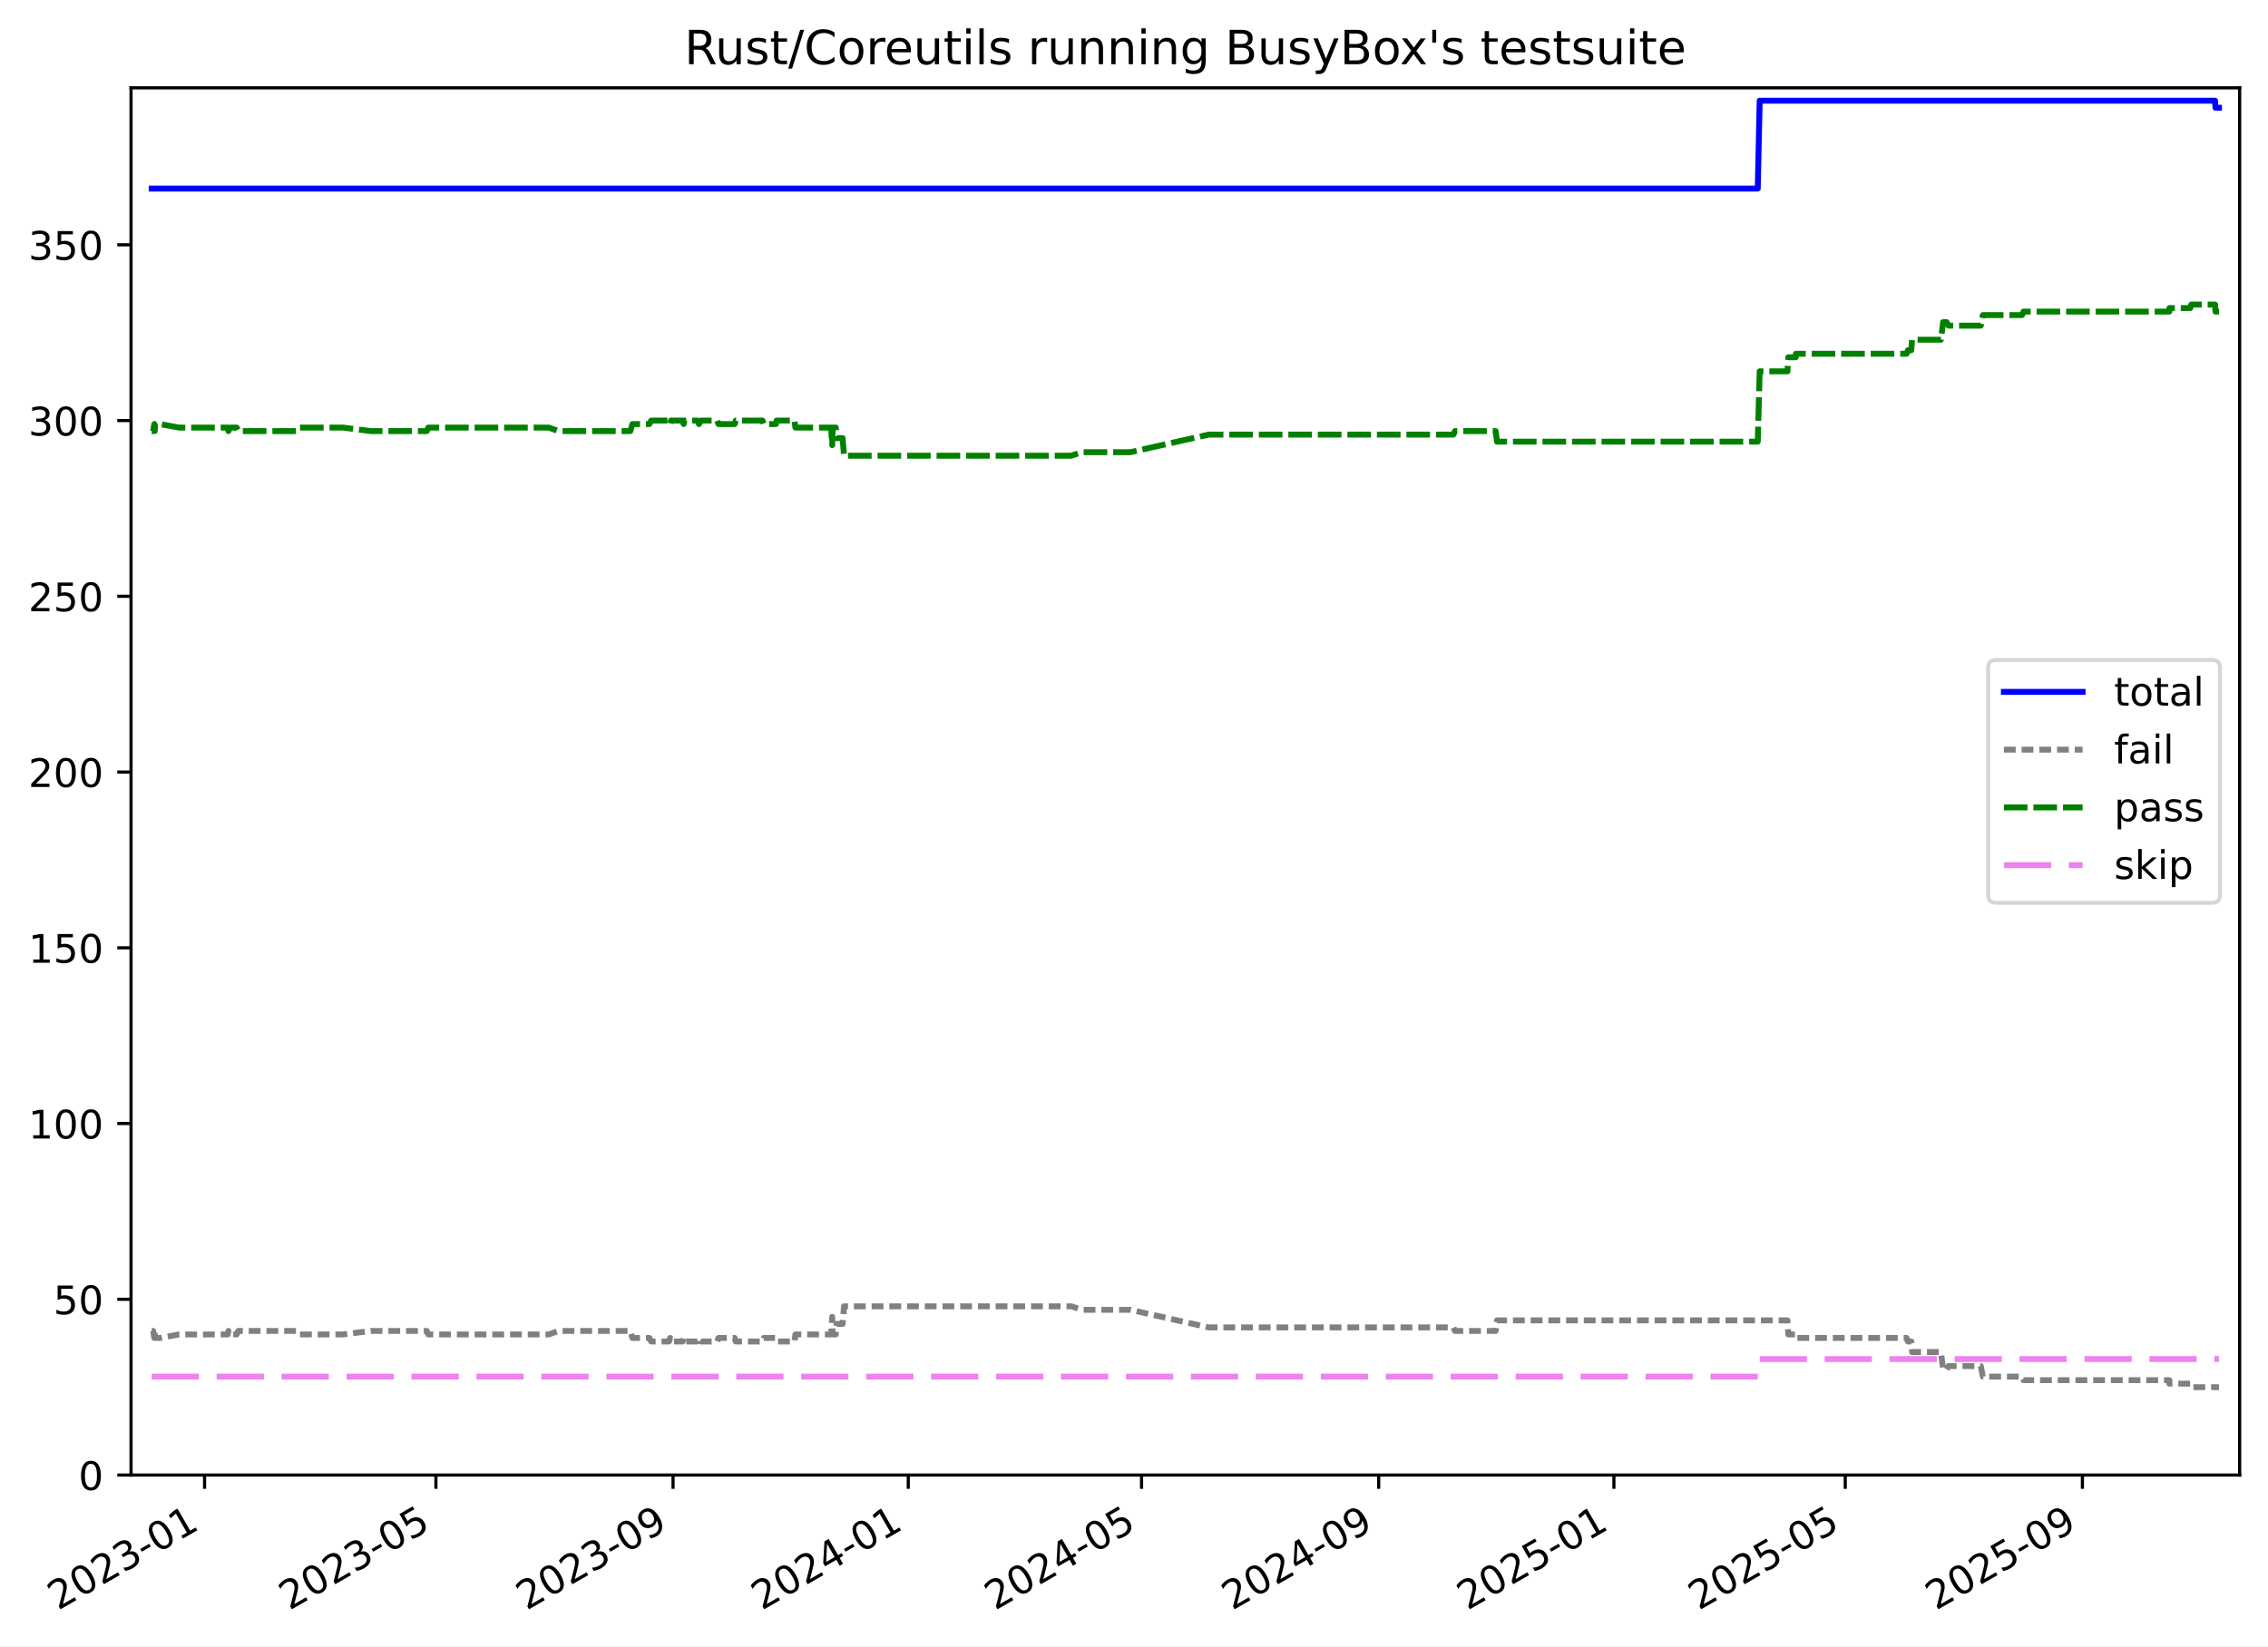
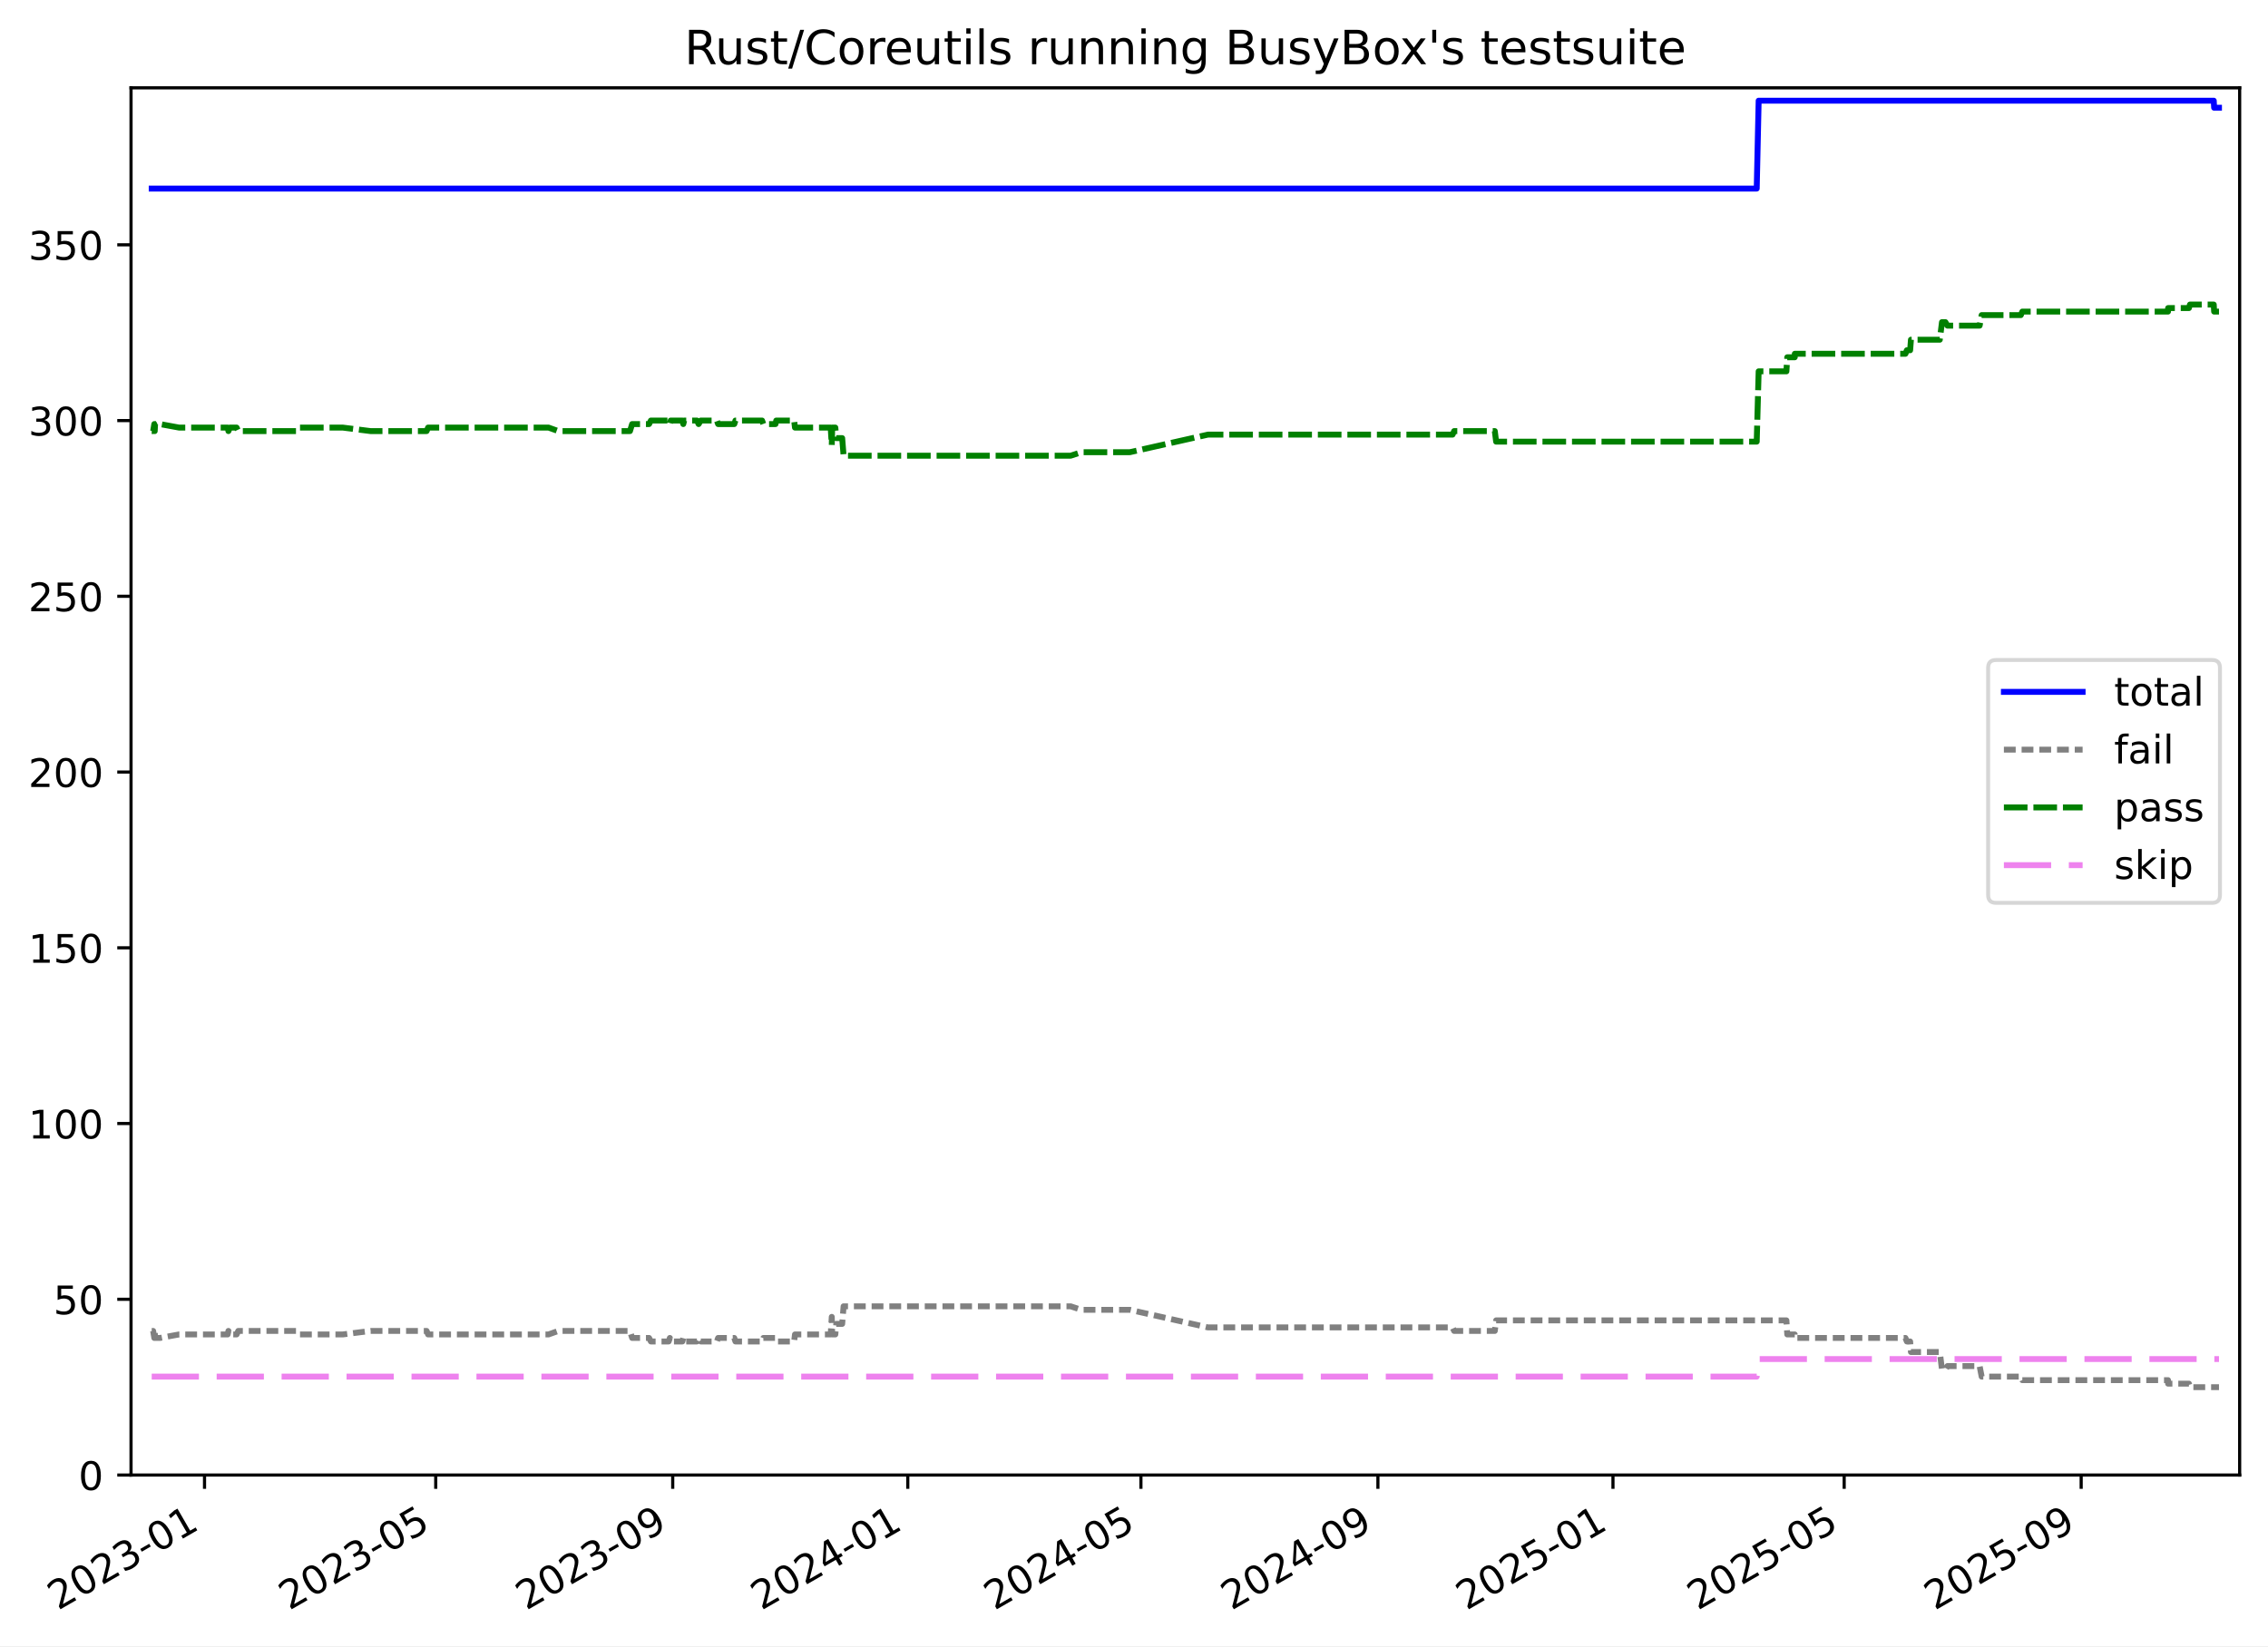
<svg xmlns="http://www.w3.org/2000/svg" xmlns:xlink="http://www.w3.org/1999/xlink" width="576.168pt" height="418.303pt" viewBox="0 0 576.168 418.303" version="1.1">
  <defs>
    <style type="text/css">*{stroke-linejoin: round; stroke-linecap: butt}</style>
  </defs>
  <g id="figure_1">
    <g id="patch_1">
      <path d="M -0 418.303  L 576.168 418.303  L 576.168 0  L -0 0  z " style="fill: #ffffff" />
    </g>
    <g id="axes_1">
      <g id="patch_2">
        <path d="M 33.288 374.83  L 568.967 374.83  L 568.967 22.318  L 33.288 22.318  z " style="fill: #ffffff" />
      </g>
      <g id="matplotlib.axis_1">
        <g id="xtick_1">
          <g id="line2d_1">
            <defs>
-               <path id="m6ef2eb702d" d="M 0 0  L 0 3.5  " style="stroke: #000000; stroke-width: 0.8" />
-             </defs>
-             <g>
-               <use xlink:href="#m6ef2eb702d" x="51.966" y="374.83" style="stroke: #000000; stroke-width: 0.8" />
+               <path id="m748b826724" d="M 0 0  L 0 3.5  " style="stroke: #000000; stroke-width: 0.8" />
+             </defs>
+             <g>
+               <use xlink:href="#m748b826724" x="51.957" y="374.83" style="stroke: #000000; stroke-width: 0.8" />
            </g>
          </g>
          <g id="text_1">
-             <g transform="translate(14.74069 409.302) rotate(-30) scale(0.1 -0.1)">
+             <g transform="translate(14.73209 409.302) rotate(-30) scale(0.1 -0.1)">
              <defs>
                <path id="DejaVuSans-32" d="M 1228 531  L 3431 531  L 3431 0  L 469 0  L 469 531  Q 828 903 1448 1529  Q 2069 2156 2228 2338  Q 2531 2678 2651 2914  Q 2772 3150 2772 3378  Q 2772 3750 2511 3984  Q 2250 4219 1831 4219  Q 1534 4219 1204 4116  Q 875 4013 500 3803  L 500 4441  Q 881 4594 1212 4672  Q 1544 4750 1819 4750  Q 2544 4750 2975 4387  Q 3406 4025 3406 3419  Q 3406 3131 3298 2873  Q 3191 2616 2906 2266  Q 2828 2175 2409 1742  Q 1991 1309 1228 531  z " transform="scale(0.015625)" />
                <path id="DejaVuSans-30" d="M 2034 4250  Q 1547 4250 1301 3770  Q 1056 3291 1056 2328  Q 1056 1369 1301 889  Q 1547 409 2034 409  Q 2525 409 2770 889  Q 3016 1369 3016 2328  Q 3016 3291 2770 3770  Q 2525 4250 2034 4250  z M 2034 4750  Q 2819 4750 3233 4129  Q 3647 3509 3647 2328  Q 3647 1150 3233 529  Q 2819 -91 2034 -91  Q 1250 -91 836 529  Q 422 1150 422 2328  Q 422 3509 836 4129  Q 1250 4750 2034 4750  z " transform="scale(0.015625)" />
                <path id="DejaVuSans-33" d="M 2597 2516  Q 3050 2419 3304 2112  Q 3559 1806 3559 1356  Q 3559 666 3084 287  Q 2609 -91 1734 -91  Q 1441 -91 1130 -33  Q 819 25 488 141  L 488 750  Q 750 597 1062 519  Q 1375 441 1716 441  Q 2309 441 2620 675  Q 2931 909 2931 1356  Q 2931 1769 2642 2001  Q 2353 2234 1838 2234  L 1294 2234  L 1294 2753  L 1863 2753  Q 2328 2753 2575 2939  Q 2822 3125 2822 3475  Q 2822 3834 2567 4026  Q 2313 4219 1838 4219  Q 1578 4219 1281 4162  Q 984 4106 628 3988  L 628 4550  Q 988 4650 1302 4700  Q 1616 4750 1894 4750  Q 2613 4750 3031 4423  Q 3450 4097 3450 3541  Q 3450 3153 3228 2886  Q 3006 2619 2597 2516  z " transform="scale(0.015625)" />
                <path id="DejaVuSans-2d" d="M 313 2009  L 1997 2009  L 1997 1497  L 313 1497  L 313 2009  z " transform="scale(0.015625)" />
                <path id="DejaVuSans-31" d="M 794 531  L 1825 531  L 1825 4091  L 703 3866  L 703 4441  L 1819 4666  L 2450 4666  L 2450 531  L 3481 531  L 3481 0  L 794 0  L 794 531  z " transform="scale(0.015625)" />
              </defs>
              <use xlink:href="#DejaVuSans-32" />
              <use xlink:href="#DejaVuSans-30" x="63.623" />
              <use xlink:href="#DejaVuSans-32" x="127.246" />
              <use xlink:href="#DejaVuSans-33" x="190.869" />
              <use xlink:href="#DejaVuSans-2d" x="254.492" />
              <use xlink:href="#DejaVuSans-30" x="290.576" />
              <use xlink:href="#DejaVuSans-31" x="354.199" />
            </g>
          </g>
        </g>
        <g id="xtick_2">
          <g id="line2d_2">
            <g>
-               <use xlink:href="#m6ef2eb702d" x="110.74" y="374.83" style="stroke: #000000; stroke-width: 0.8" />
+               <use xlink:href="#m748b826724" x="110.694" y="374.83" style="stroke: #000000; stroke-width: 0.8" />
            </g>
          </g>
          <g id="text_2">
-             <g transform="translate(73.51527 409.302) rotate(-30) scale(0.1 -0.1)">
+             <g transform="translate(73.46904 409.302) rotate(-30) scale(0.1 -0.1)">
              <defs>
                <path id="DejaVuSans-35" d="M 691 4666  L 3169 4666  L 3169 4134  L 1269 4134  L 1269 2991  Q 1406 3038 1543 3061  Q 1681 3084 1819 3084  Q 2600 3084 3056 2656  Q 3513 2228 3513 1497  Q 3513 744 3044 326  Q 2575 -91 1722 -91  Q 1428 -91 1123 -41  Q 819 9 494 109  L 494 744  Q 775 591 1075 516  Q 1375 441 1709 441  Q 2250 441 2565 725  Q 2881 1009 2881 1497  Q 2881 1984 2565 2268  Q 2250 2553 1709 2553  Q 1456 2553 1204 2497  Q 953 2441 691 2322  L 691 4666  z " transform="scale(0.015625)" />
              </defs>
              <use xlink:href="#DejaVuSans-32" />
              <use xlink:href="#DejaVuSans-30" x="63.623" />
              <use xlink:href="#DejaVuSans-32" x="127.246" />
              <use xlink:href="#DejaVuSans-33" x="190.869" />
              <use xlink:href="#DejaVuSans-2d" x="254.492" />
              <use xlink:href="#DejaVuSans-30" x="290.576" />
              <use xlink:href="#DejaVuSans-35" x="354.199" />
            </g>
          </g>
        </g>
        <g id="xtick_3">
          <g id="line2d_3">
            <g>
-               <use xlink:href="#m6ef2eb702d" x="170.984" y="374.83" style="stroke: #000000; stroke-width: 0.8" />
+               <use xlink:href="#m748b826724" x="170.899" y="374.83" style="stroke: #000000; stroke-width: 0.8" />
            </g>
          </g>
          <g id="text_3">
-             <g transform="translate(133.7592 409.302) rotate(-30) scale(0.1 -0.1)">
+             <g transform="translate(133.6744 409.302) rotate(-30) scale(0.1 -0.1)">
              <defs>
                <path id="DejaVuSans-39" d="M 703 97  L 703 672  Q 941 559 1184 500  Q 1428 441 1663 441  Q 2288 441 2617 861  Q 2947 1281 2994 2138  Q 2813 1869 2534 1725  Q 2256 1581 1919 1581  Q 1219 1581 811 2004  Q 403 2428 403 3163  Q 403 3881 828 4315  Q 1253 4750 1959 4750  Q 2769 4750 3195 4129  Q 3622 3509 3622 2328  Q 3622 1225 3098 567  Q 2575 -91 1691 -91  Q 1453 -91 1209 -44  Q 966 3 703 97  z M 1959 2075  Q 2384 2075 2632 2365  Q 2881 2656 2881 3163  Q 2881 3666 2632 3958  Q 2384 4250 1959 4250  Q 1534 4250 1286 3958  Q 1038 3666 1038 3163  Q 1038 2656 1286 2365  Q 1534 2075 1959 2075  z " transform="scale(0.015625)" />
              </defs>
              <use xlink:href="#DejaVuSans-32" />
              <use xlink:href="#DejaVuSans-30" x="63.623" />
              <use xlink:href="#DejaVuSans-32" x="127.246" />
              <use xlink:href="#DejaVuSans-33" x="190.869" />
              <use xlink:href="#DejaVuSans-2d" x="254.492" />
              <use xlink:href="#DejaVuSans-30" x="290.576" />
              <use xlink:href="#DejaVuSans-39" x="354.199" />
            </g>
          </g>
        </g>
        <g id="xtick_4">
          <g id="line2d_4">
            <g>
-               <use xlink:href="#m6ef2eb702d" x="230.738" y="374.83" style="stroke: #000000; stroke-width: 0.8" />
+               <use xlink:href="#m748b826724" x="230.615" y="374.83" style="stroke: #000000; stroke-width: 0.8" />
            </g>
          </g>
          <g id="text_4">
-             <g transform="translate(193.5134 409.302) rotate(-30) scale(0.1 -0.1)">
+             <g transform="translate(193.3903 409.302) rotate(-30) scale(0.1 -0.1)">
              <defs>
                <path id="DejaVuSans-34" d="M 2419 4116  L 825 1625  L 2419 1625  L 2419 4116  z M 2253 4666  L 3047 4666  L 3047 1625  L 3713 1625  L 3713 1100  L 3047 1100  L 3047 0  L 2419 0  L 2419 1100  L 313 1100  L 313 1709  L 2253 4666  z " transform="scale(0.015625)" />
              </defs>
              <use xlink:href="#DejaVuSans-32" />
              <use xlink:href="#DejaVuSans-30" x="63.623" />
              <use xlink:href="#DejaVuSans-32" x="127.246" />
              <use xlink:href="#DejaVuSans-34" x="190.869" />
              <use xlink:href="#DejaVuSans-2d" x="254.492" />
              <use xlink:href="#DejaVuSans-30" x="290.576" />
              <use xlink:href="#DejaVuSans-31" x="354.199" />
            </g>
          </g>
        </g>
        <g id="xtick_5">
          <g id="line2d_5">
            <g>
-               <use xlink:href="#m6ef2eb702d" x="290.003" y="374.83" style="stroke: #000000; stroke-width: 0.8" />
+               <use xlink:href="#m748b826724" x="289.842" y="374.83" style="stroke: #000000; stroke-width: 0.8" />
            </g>
          </g>
          <g id="text_5">
-             <g transform="translate(252.7778 409.302) rotate(-30) scale(0.1 -0.1)">
+             <g transform="translate(252.6167 409.302) rotate(-30) scale(0.1 -0.1)">
              <use xlink:href="#DejaVuSans-32" />
              <use xlink:href="#DejaVuSans-30" x="63.623" />
              <use xlink:href="#DejaVuSans-32" x="127.246" />
              <use xlink:href="#DejaVuSans-34" x="190.869" />
              <use xlink:href="#DejaVuSans-2d" x="254.492" />
              <use xlink:href="#DejaVuSans-30" x="290.576" />
              <use xlink:href="#DejaVuSans-35" x="354.199" />
            </g>
          </g>
        </g>
        <g id="xtick_6">
          <g id="line2d_6">
            <g>
-               <use xlink:href="#m6ef2eb702d" x="350.247" y="374.83" style="stroke: #000000; stroke-width: 0.8" />
+               <use xlink:href="#m748b826724" x="350.047" y="374.83" style="stroke: #000000; stroke-width: 0.8" />
            </g>
          </g>
          <g id="text_6">
-             <g transform="translate(313.0217 409.302) rotate(-30) scale(0.1 -0.1)">
+             <g transform="translate(312.8221 409.302) rotate(-30) scale(0.1 -0.1)">
              <use xlink:href="#DejaVuSans-32" />
              <use xlink:href="#DejaVuSans-30" x="63.623" />
              <use xlink:href="#DejaVuSans-32" x="127.246" />
              <use xlink:href="#DejaVuSans-34" x="190.869" />
              <use xlink:href="#DejaVuSans-2d" x="254.492" />
              <use xlink:href="#DejaVuSans-30" x="290.576" />
              <use xlink:href="#DejaVuSans-39" x="354.199" />
            </g>
          </g>
        </g>
        <g id="xtick_7">
          <g id="line2d_7">
            <g>
-               <use xlink:href="#m6ef2eb702d" x="410.001" y="374.83" style="stroke: #000000; stroke-width: 0.8" />
+               <use xlink:href="#m748b826724" x="409.763" y="374.83" style="stroke: #000000; stroke-width: 0.8" />
            </g>
          </g>
          <g id="text_7">
-             <g transform="translate(372.7759 409.302) rotate(-30) scale(0.1 -0.1)">
+             <g transform="translate(372.538 409.302) rotate(-30) scale(0.1 -0.1)">
              <use xlink:href="#DejaVuSans-32" />
              <use xlink:href="#DejaVuSans-30" x="63.623" />
              <use xlink:href="#DejaVuSans-32" x="127.246" />
              <use xlink:href="#DejaVuSans-35" x="190.869" />
              <use xlink:href="#DejaVuSans-2d" x="254.492" />
              <use xlink:href="#DejaVuSans-30" x="290.576" />
              <use xlink:href="#DejaVuSans-31" x="354.199" />
            </g>
          </g>
        </g>
        <g id="xtick_8">
          <g id="line2d_8">
            <g>
-               <use xlink:href="#m6ef2eb702d" x="468.775" y="374.83" style="stroke: #000000; stroke-width: 0.8" />
+               <use xlink:href="#m748b826724" x="468.5" y="374.83" style="stroke: #000000; stroke-width: 0.8" />
            </g>
          </g>
          <g id="text_8">
-             <g transform="translate(431.5504 409.302) rotate(-30) scale(0.1 -0.1)">
+             <g transform="translate(431.2749 409.302) rotate(-30) scale(0.1 -0.1)">
              <use xlink:href="#DejaVuSans-32" />
              <use xlink:href="#DejaVuSans-30" x="63.623" />
              <use xlink:href="#DejaVuSans-32" x="127.246" />
              <use xlink:href="#DejaVuSans-35" x="190.869" />
              <use xlink:href="#DejaVuSans-2d" x="254.492" />
              <use xlink:href="#DejaVuSans-30" x="290.576" />
              <use xlink:href="#DejaVuSans-35" x="354.199" />
            </g>
          </g>
        </g>
        <g id="xtick_9">
          <g id="line2d_9">
            <g>
-               <use xlink:href="#m6ef2eb702d" x="529.019" y="374.83" style="stroke: #000000; stroke-width: 0.8" />
+               <use xlink:href="#m748b826724" x="528.705" y="374.83" style="stroke: #000000; stroke-width: 0.8" />
            </g>
          </g>
          <g id="text_9">
-             <g transform="translate(491.7944 409.302) rotate(-30) scale(0.1 -0.1)">
+             <g transform="translate(491.4803 409.302) rotate(-30) scale(0.1 -0.1)">
              <use xlink:href="#DejaVuSans-32" />
              <use xlink:href="#DejaVuSans-30" x="63.623" />
              <use xlink:href="#DejaVuSans-32" x="127.246" />
              <use xlink:href="#DejaVuSans-35" x="190.869" />
              <use xlink:href="#DejaVuSans-2d" x="254.492" />
              <use xlink:href="#DejaVuSans-30" x="290.576" />
              <use xlink:href="#DejaVuSans-39" x="354.199" />
            </g>
          </g>
        </g>
      </g>
      <g id="matplotlib.axis_2">
        <g id="ytick_1">
          <g id="line2d_10">
            <defs>
-               <path id="m6fd73b2524" d="M 0 0  L -3.5 0  " style="stroke: #000000; stroke-width: 0.8" />
-             </defs>
-             <g>
-               <use xlink:href="#m6fd73b2524" x="33.288" y="374.83" style="stroke: #000000; stroke-width: 0.8" />
+               <path id="m929fab36ad" d="M 0 0  L -3.5 0  " style="stroke: #000000; stroke-width: 0.8" />
+             </defs>
+             <g>
+               <use xlink:href="#m929fab36ad" x="33.288" y="374.83" style="stroke: #000000; stroke-width: 0.8" />
            </g>
          </g>
          <g id="text_10">
            <g transform="translate(19.925 378.6293) scale(0.1 -0.1)">
              <use xlink:href="#DejaVuSans-30" />
            </g>
          </g>
        </g>
        <g id="ytick_2">
          <g id="line2d_11">
            <g>
-               <use xlink:href="#m6fd73b2524" x="33.288" y="330.17" style="stroke: #000000; stroke-width: 0.8" />
+               <use xlink:href="#m929fab36ad" x="33.288" y="330.17" style="stroke: #000000; stroke-width: 0.8" />
            </g>
          </g>
          <g id="text_11">
            <g transform="translate(13.5625 333.9691) scale(0.1 -0.1)">
              <use xlink:href="#DejaVuSans-35" />
              <use xlink:href="#DejaVuSans-30" x="63.623" />
            </g>
          </g>
        </g>
        <g id="ytick_3">
          <g id="line2d_12">
            <g>
-               <use xlink:href="#m6fd73b2524" x="33.288" y="285.51" style="stroke: #000000; stroke-width: 0.8" />
+               <use xlink:href="#m929fab36ad" x="33.288" y="285.51" style="stroke: #000000; stroke-width: 0.8" />
            </g>
          </g>
          <g id="text_12">
            <g transform="translate(7.2 289.3089) scale(0.1 -0.1)">
              <use xlink:href="#DejaVuSans-31" />
              <use xlink:href="#DejaVuSans-30" x="63.623" />
              <use xlink:href="#DejaVuSans-30" x="127.246" />
            </g>
          </g>
        </g>
        <g id="ytick_4">
          <g id="line2d_13">
            <g>
-               <use xlink:href="#m6fd73b2524" x="33.288" y="240.849" style="stroke: #000000; stroke-width: 0.8" />
+               <use xlink:href="#m929fab36ad" x="33.288" y="240.849" style="stroke: #000000; stroke-width: 0.8" />
            </g>
          </g>
          <g id="text_13">
            <g transform="translate(7.2 244.6487) scale(0.1 -0.1)">
              <use xlink:href="#DejaVuSans-31" />
              <use xlink:href="#DejaVuSans-35" x="63.623" />
              <use xlink:href="#DejaVuSans-30" x="127.246" />
            </g>
          </g>
        </g>
        <g id="ytick_5">
          <g id="line2d_14">
            <g>
-               <use xlink:href="#m6fd73b2524" x="33.288" y="196.189" style="stroke: #000000; stroke-width: 0.8" />
+               <use xlink:href="#m929fab36ad" x="33.288" y="196.189" style="stroke: #000000; stroke-width: 0.8" />
            </g>
          </g>
          <g id="text_14">
            <g transform="translate(7.2 199.9885) scale(0.1 -0.1)">
              <use xlink:href="#DejaVuSans-32" />
              <use xlink:href="#DejaVuSans-30" x="63.623" />
              <use xlink:href="#DejaVuSans-30" x="127.246" />
            </g>
          </g>
        </g>
        <g id="ytick_6">
          <g id="line2d_15">
            <g>
-               <use xlink:href="#m6fd73b2524" x="33.288" y="151.529" style="stroke: #000000; stroke-width: 0.8" />
+               <use xlink:href="#m929fab36ad" x="33.288" y="151.529" style="stroke: #000000; stroke-width: 0.8" />
            </g>
          </g>
          <g id="text_15">
            <g transform="translate(7.2 155.3283) scale(0.1 -0.1)">
              <use xlink:href="#DejaVuSans-32" />
              <use xlink:href="#DejaVuSans-35" x="63.623" />
              <use xlink:href="#DejaVuSans-30" x="127.246" />
            </g>
          </g>
        </g>
        <g id="ytick_7">
          <g id="line2d_16">
            <g>
-               <use xlink:href="#m6fd73b2524" x="33.288" y="106.869" style="stroke: #000000; stroke-width: 0.8" />
+               <use xlink:href="#m929fab36ad" x="33.288" y="106.869" style="stroke: #000000; stroke-width: 0.8" />
            </g>
          </g>
          <g id="text_16">
            <g transform="translate(7.2 110.6681) scale(0.1 -0.1)">
              <use xlink:href="#DejaVuSans-33" />
              <use xlink:href="#DejaVuSans-30" x="63.623" />
              <use xlink:href="#DejaVuSans-30" x="127.246" />
            </g>
          </g>
        </g>
        <g id="ytick_8">
          <g id="line2d_17">
            <g>
-               <use xlink:href="#m6fd73b2524" x="33.288" y="62.209" style="stroke: #000000; stroke-width: 0.8" />
+               <use xlink:href="#m929fab36ad" x="33.288" y="62.209" style="stroke: #000000; stroke-width: 0.8" />
            </g>
          </g>
          <g id="text_17">
            <g transform="translate(7.2 66.00785) scale(0.1 -0.1)">
              <use xlink:href="#DejaVuSans-33" />
              <use xlink:href="#DejaVuSans-35" x="63.623" />
              <use xlink:href="#DejaVuSans-30" x="127.246" />
            </g>
          </g>
        </g>
      </g>
      <g id="line2d_18">
-         <path d="M 38.539 47.917  L 446.543 47.917  L 447.035 25.587  L 562.723 25.587  L 562.82 27.374  L 563.716 27.374  L 563.716 27.374  " clip-path="url(#p795751bd38)" style="fill: none; stroke: #0000ff; stroke-width: 1.5; stroke-linecap: square" />
+         <path d="M 38.539 47.917  L 446.282 47.917  L 446.773 25.587  L 562.387 25.587  L 562.484 27.374  L 563.716 27.374  L 563.716 27.374  " clip-path="url(#pa980f83612)" style="fill: none; stroke: #0000ff; stroke-width: 1.5; stroke-linecap: square" />
      </g>
      <g id="line2d_19">
-         <path d="M 38.539 338.209  L 38.903 338.209  L 39.2 339.995  L 39.305 338.209  L 39.396 339.995  L 40.639 339.995  L 45.487 339.102  L 57.848 339.102  L 58.042 338.209  L 58.426 339.102  L 60.125 339.102  L 60.548 338.209  L 75.347 338.209  L 75.953 339.102  L 87.105 339.102  L 94.201 338.209  L 108.417 338.209  L 108.798 339.102  L 139.416 339.102  L 141.897 338.209  L 160.116 338.209  L 160.667 339.995  L 164.973 339.995  L 165.436 340.888  L 169.948 340.888  L 170.255 339.995  L 170.474 340.888  L 173.441 340.888  L 173.666 339.995  L 173.902 340.888  L 177.133 340.888  L 177.57 339.995  L 178.115 340.888  L 182.205 340.888  L 182.526 339.995  L 186.633 339.995  L 186.929 340.888  L 193.696 340.888  L 194.029 339.995  L 197.115 339.995  L 197.301 340.888  L 201.856 340.888  L 202.062 339.102  L 211.14 339.102  L 211.416 334.636  L 211.524 339.102  L 212.318 339.102  L 212.56 336.422  L 214.063 336.422  L 214.42 331.956  L 272.143 331.956  L 274.856 332.85  L 287.199 332.85  L 307.051 337.316  L 369.228 337.316  L 369.628 338.209  L 379.96 338.209  L 380.301 335.529  L 454.089 335.529  L 454.304 339.102  L 456.209 339.102  L 456.227 339.995  L 484.351 339.995  L 484.705 340.888  L 485.542 340.888  L 485.745 343.568  L 493.082 343.568  L 493.634 348.034  L 494.506 348.034  L 495.024 347.141  L 503.205 347.141  L 503.724 349.82  L 513.679 349.82  L 514.059 350.714  L 551.096 350.714  L 551.116 351.607  L 556.414 351.607  L 556.679 352.5  L 563.716 352.5  L 563.716 352.5  " clip-path="url(#p795751bd38)" style="fill: none; stroke-dasharray: 3,1.5; stroke-dashoffset: 0; stroke: #808080; stroke-width: 1.5" />
+         <path d="M 38.539 338.209  L 38.903 338.209  L 39.2 339.995  L 39.305 338.209  L 39.396 339.995  L 40.637 339.995  L 45.483 339.102  L 57.835 339.102  L 58.03 338.209  L 58.414 339.102  L 60.111 339.102  L 60.534 338.209  L 75.323 338.209  L 75.929 339.102  L 87.074 339.102  L 94.166 338.209  L 108.372 338.209  L 108.753 339.102  L 139.352 339.102  L 141.831 338.209  L 160.038 338.209  L 160.589 339.995  L 164.892 339.995  L 165.355 340.888  L 169.864 340.888  L 170.171 339.995  L 170.39 340.888  L 173.355 340.888  L 173.579 339.995  L 173.815 340.888  L 177.044 340.888  L 177.481 339.995  L 178.026 340.888  L 182.113 340.888  L 182.434 339.995  L 186.538 339.995  L 186.834 340.888  L 193.596 340.888  L 193.929 339.995  L 197.014 339.995  L 197.2 340.888  L 201.751 340.888  L 201.957 339.102  L 211.03 339.102  L 211.305 334.636  L 211.413 339.102  L 212.207 339.102  L 212.449 336.422  L 213.951 336.422  L 214.307 331.956  L 271.993 331.956  L 274.705 332.85  L 287.04 332.85  L 306.879 337.316  L 369.016 337.316  L 369.416 338.209  L 379.742 338.209  L 380.082 335.529  L 453.823 335.529  L 454.038 339.102  L 455.942 339.102  L 455.959 339.995  L 484.065 339.995  L 484.419 340.888  L 485.256 340.888  L 485.459 343.568  L 492.791 343.568  L 493.343 348.034  L 494.214 348.034  L 494.731 347.141  L 502.907 347.141  L 503.426 349.82  L 513.375 349.82  L 513.754 350.714  L 550.768 350.714  L 550.788 351.607  L 556.082 351.607  L 556.347 352.5  L 563.716 352.5  L 563.716 352.5  " clip-path="url(#pa980f83612)" style="fill: none; stroke-dasharray: 3,1.5; stroke-dashoffset: 0; stroke: #808080; stroke-width: 1.5" />
      </g>
      <g id="line2d_20">
-         <path d="M 38.539 109.548  L 38.903 109.548  L 39.2 107.762  L 39.305 109.548  L 39.396 107.762  L 40.639 107.762  L 45.487 108.655  L 57.848 108.655  L 58.042 109.548  L 58.426 108.655  L 60.125 108.655  L 60.548 109.548  L 75.347 109.548  L 75.953 108.655  L 87.105 108.655  L 94.201 109.548  L 108.417 109.548  L 108.798 108.655  L 139.416 108.655  L 141.897 109.548  L 160.116 109.548  L 160.667 107.762  L 164.973 107.762  L 165.436 106.869  L 169.948 106.869  L 170.255 107.762  L 170.474 106.869  L 173.441 106.869  L 173.666 107.762  L 173.902 106.869  L 177.133 106.869  L 177.57 107.762  L 178.115 106.869  L 182.205 106.869  L 182.526 107.762  L 186.633 107.762  L 186.929 106.869  L 193.696 106.869  L 194.029 107.762  L 197.115 107.762  L 197.301 106.869  L 201.856 106.869  L 202.062 108.655  L 211.14 108.655  L 211.416 113.121  L 211.524 108.655  L 212.318 108.655  L 212.56 111.335  L 214.063 111.335  L 214.42 115.801  L 272.143 115.801  L 274.856 114.908  L 287.199 114.908  L 307.051 110.442  L 369.228 110.442  L 369.628 109.548  L 379.96 109.548  L 380.301 112.228  L 446.543 112.228  L 447.035 94.364  L 454.089 94.364  L 454.304 90.791  L 456.209 90.791  L 456.227 89.898  L 484.351 89.898  L 484.705 89.005  L 485.542 89.005  L 485.745 86.325  L 493.082 86.325  L 493.634 81.859  L 494.506 81.859  L 495.024 82.752  L 503.205 82.752  L 503.724 80.073  L 513.679 80.073  L 514.059 79.18  L 551.096 79.18  L 551.116 78.286  L 556.414 78.286  L 556.679 77.393  L 562.723 77.393  L 562.82 79.18  L 563.716 79.18  L 563.716 79.18  " clip-path="url(#p795751bd38)" style="fill: none; stroke-dasharray: 6,1.5; stroke-dashoffset: 0; stroke: #008000; stroke-width: 1.5" />
+         <path d="M 38.539 109.548  L 38.903 109.548  L 39.2 107.762  L 39.305 109.548  L 39.396 107.762  L 40.637 107.762  L 45.483 108.655  L 57.835 108.655  L 58.03 109.548  L 58.414 108.655  L 60.111 108.655  L 60.534 109.548  L 75.323 109.548  L 75.929 108.655  L 87.074 108.655  L 94.166 109.548  L 108.372 109.548  L 108.753 108.655  L 139.352 108.655  L 141.831 109.548  L 160.038 109.548  L 160.589 107.762  L 164.892 107.762  L 165.355 106.869  L 169.864 106.869  L 170.171 107.762  L 170.39 106.869  L 173.355 106.869  L 173.579 107.762  L 173.815 106.869  L 177.044 106.869  L 177.481 107.762  L 178.026 106.869  L 182.113 106.869  L 182.434 107.762  L 186.538 107.762  L 186.834 106.869  L 193.596 106.869  L 193.929 107.762  L 197.014 107.762  L 197.2 106.869  L 201.751 106.869  L 201.957 108.655  L 211.03 108.655  L 211.305 113.121  L 211.413 108.655  L 212.207 108.655  L 212.449 111.335  L 213.951 111.335  L 214.307 115.801  L 271.993 115.801  L 274.705 114.908  L 287.04 114.908  L 306.879 110.442  L 369.016 110.442  L 369.416 109.548  L 379.742 109.548  L 380.082 112.228  L 446.282 112.228  L 446.773 94.364  L 453.823 94.364  L 454.038 90.791  L 455.942 90.791  L 455.959 89.898  L 484.065 89.898  L 484.419 89.005  L 485.256 89.005  L 485.459 86.325  L 492.791 86.325  L 493.343 81.859  L 494.214 81.859  L 494.731 82.752  L 502.907 82.752  L 503.426 80.073  L 513.375 80.073  L 513.754 79.18  L 550.768 79.18  L 550.788 78.286  L 556.082 78.286  L 556.347 77.393  L 562.387 77.393  L 562.484 79.18  L 563.716 79.18  L 563.716 79.18  " clip-path="url(#pa980f83612)" style="fill: none; stroke-dasharray: 6,1.5; stroke-dashoffset: 0; stroke: #008000; stroke-width: 1.5" />
      </g>
      <g id="line2d_21">
-         <path d="M 38.539 349.82  L 446.543 349.82  L 447.035 345.354  L 563.716 345.354  L 563.716 345.354  " clip-path="url(#p795751bd38)" style="fill: none; stroke-dasharray: 12,4.5; stroke-dashoffset: 0; stroke: #ee82ee; stroke-width: 1.5" />
+         <path d="M 38.539 349.82  L 446.282 349.82  L 446.773 345.354  L 563.716 345.354  L 563.716 345.354  " clip-path="url(#pa980f83612)" style="fill: none; stroke-dasharray: 12,4.5; stroke-dashoffset: 0; stroke: #ee82ee; stroke-width: 1.5" />
      </g>
      <g id="patch_3">
        <path d="M 33.288 374.83  L 33.288 22.318  " style="fill: none; stroke: #000000; stroke-width: 0.8; stroke-linejoin: miter; stroke-linecap: square" />
      </g>
      <g id="patch_4">
        <path d="M 568.967 374.83  L 568.967 22.318  " style="fill: none; stroke: #000000; stroke-width: 0.8; stroke-linejoin: miter; stroke-linecap: square" />
      </g>
      <g id="patch_5">
        <path d="M 33.288 374.83  L 568.967 374.83  " style="fill: none; stroke: #000000; stroke-width: 0.8; stroke-linejoin: miter; stroke-linecap: square" />
      </g>
      <g id="patch_6">
        <path d="M 33.288 22.318  L 568.967 22.318  " style="fill: none; stroke: #000000; stroke-width: 0.8; stroke-linejoin: miter; stroke-linecap: square" />
      </g>
      <g id="text_18">
        <g transform="translate(173.8722 16.31812) scale(0.12 -0.12)">
          <defs>
            <path id="DejaVuSans-52" d="M 2841 2188  Q 3044 2119 3236 1894  Q 3428 1669 3622 1275  L 4263 0  L 3584 0  L 2988 1197  Q 2756 1666 2539 1819  Q 2322 1972 1947 1972  L 1259 1972  L 1259 0  L 628 0  L 628 4666  L 2053 4666  Q 2853 4666 3247 4331  Q 3641 3997 3641 3322  Q 3641 2881 3436 2590  Q 3231 2300 2841 2188  z M 1259 4147  L 1259 2491  L 2053 2491  Q 2509 2491 2742 2702  Q 2975 2913 2975 3322  Q 2975 3731 2742 3939  Q 2509 4147 2053 4147  L 1259 4147  z " transform="scale(0.015625)" />
            <path id="DejaVuSans-75" d="M 544 1381  L 544 3500  L 1119 3500  L 1119 1403  Q 1119 906 1312 657  Q 1506 409 1894 409  Q 2359 409 2629 706  Q 2900 1003 2900 1516  L 2900 3500  L 3475 3500  L 3475 0  L 2900 0  L 2900 538  Q 2691 219 2414 64  Q 2138 -91 1772 -91  Q 1169 -91 856 284  Q 544 659 544 1381  z M 1991 3584  L 1991 3584  z " transform="scale(0.015625)" />
            <path id="DejaVuSans-73" d="M 2834 3397  L 2834 2853  Q 2591 2978 2328 3040  Q 2066 3103 1784 3103  Q 1356 3103 1142 2972  Q 928 2841 928 2578  Q 928 2378 1081 2264  Q 1234 2150 1697 2047  L 1894 2003  Q 2506 1872 2764 1633  Q 3022 1394 3022 966  Q 3022 478 2636 193  Q 2250 -91 1575 -91  Q 1294 -91 989 -36  Q 684 19 347 128  L 347 722  Q 666 556 975 473  Q 1284 391 1588 391  Q 1994 391 2212 530  Q 2431 669 2431 922  Q 2431 1156 2273 1281  Q 2116 1406 1581 1522  L 1381 1569  Q 847 1681 609 1914  Q 372 2147 372 2553  Q 372 3047 722 3315  Q 1072 3584 1716 3584  Q 2034 3584 2315 3537  Q 2597 3491 2834 3397  z " transform="scale(0.015625)" />
            <path id="DejaVuSans-74" d="M 1172 4494  L 1172 3500  L 2356 3500  L 2356 3053  L 1172 3053  L 1172 1153  Q 1172 725 1289 603  Q 1406 481 1766 481  L 2356 481  L 2356 0  L 1766 0  Q 1100 0 847 248  Q 594 497 594 1153  L 594 3053  L 172 3053  L 172 3500  L 594 3500  L 594 4494  L 1172 4494  z " transform="scale(0.015625)" />
            <path id="DejaVuSans-2f" d="M 1625 4666  L 2156 4666  L 531 -594  L 0 -594  L 1625 4666  z " transform="scale(0.015625)" />
            <path id="DejaVuSans-43" d="M 4122 4306  L 4122 3641  Q 3803 3938 3442 4084  Q 3081 4231 2675 4231  Q 1875 4231 1450 3742  Q 1025 3253 1025 2328  Q 1025 1406 1450 917  Q 1875 428 2675 428  Q 3081 428 3442 575  Q 3803 722 4122 1019  L 4122 359  Q 3791 134 3420 21  Q 3050 -91 2638 -91  Q 1578 -91 968 557  Q 359 1206 359 2328  Q 359 3453 968 4101  Q 1578 4750 2638 4750  Q 3056 4750 3426 4639  Q 3797 4528 4122 4306  z " transform="scale(0.015625)" />
            <path id="DejaVuSans-6f" d="M 1959 3097  Q 1497 3097 1228 2736  Q 959 2375 959 1747  Q 959 1119 1226 758  Q 1494 397 1959 397  Q 2419 397 2687 759  Q 2956 1122 2956 1747  Q 2956 2369 2687 2733  Q 2419 3097 1959 3097  z M 1959 3584  Q 2709 3584 3137 3096  Q 3566 2609 3566 1747  Q 3566 888 3137 398  Q 2709 -91 1959 -91  Q 1206 -91 779 398  Q 353 888 353 1747  Q 353 2609 779 3096  Q 1206 3584 1959 3584  z " transform="scale(0.015625)" />
            <path id="DejaVuSans-72" d="M 2631 2963  Q 2534 3019 2420 3045  Q 2306 3072 2169 3072  Q 1681 3072 1420 2755  Q 1159 2438 1159 1844  L 1159 0  L 581 0  L 581 3500  L 1159 3500  L 1159 2956  Q 1341 3275 1631 3429  Q 1922 3584 2338 3584  Q 2397 3584 2469 3576  Q 2541 3569 2628 3553  L 2631 2963  z " transform="scale(0.015625)" />
            <path id="DejaVuSans-65" d="M 3597 1894  L 3597 1613  L 953 1613  Q 991 1019 1311 708  Q 1631 397 2203 397  Q 2534 397 2845 478  Q 3156 559 3463 722  L 3463 178  Q 3153 47 2828 -22  Q 2503 -91 2169 -91  Q 1331 -91 842 396  Q 353 884 353 1716  Q 353 2575 817 3079  Q 1281 3584 2069 3584  Q 2775 3584 3186 3129  Q 3597 2675 3597 1894  z M 3022 2063  Q 3016 2534 2758 2815  Q 2500 3097 2075 3097  Q 1594 3097 1305 2825  Q 1016 2553 972 2059  L 3022 2063  z " transform="scale(0.015625)" />
            <path id="DejaVuSans-69" d="M 603 3500  L 1178 3500  L 1178 0  L 603 0  L 603 3500  z M 603 4863  L 1178 4863  L 1178 4134  L 603 4134  L 603 4863  z " transform="scale(0.015625)" />
            <path id="DejaVuSans-6c" d="M 603 4863  L 1178 4863  L 1178 0  L 603 0  L 603 4863  z " transform="scale(0.015625)" />
            <path id="DejaVuSans-20" transform="scale(0.015625)" />
            <path id="DejaVuSans-6e" d="M 3513 2113  L 3513 0  L 2938 0  L 2938 2094  Q 2938 2591 2744 2837  Q 2550 3084 2163 3084  Q 1697 3084 1428 2787  Q 1159 2491 1159 1978  L 1159 0  L 581 0  L 581 3500  L 1159 3500  L 1159 2956  Q 1366 3272 1645 3428  Q 1925 3584 2291 3584  Q 2894 3584 3203 3211  Q 3513 2838 3513 2113  z " transform="scale(0.015625)" />
            <path id="DejaVuSans-67" d="M 2906 1791  Q 2906 2416 2648 2759  Q 2391 3103 1925 3103  Q 1463 3103 1205 2759  Q 947 2416 947 1791  Q 947 1169 1205 825  Q 1463 481 1925 481  Q 2391 481 2648 825  Q 2906 1169 2906 1791  z M 3481 434  Q 3481 -459 3084 -895  Q 2688 -1331 1869 -1331  Q 1566 -1331 1297 -1286  Q 1028 -1241 775 -1147  L 775 -588  Q 1028 -725 1275 -790  Q 1522 -856 1778 -856  Q 2344 -856 2625 -561  Q 2906 -266 2906 331  L 2906 616  Q 2728 306 2450 153  Q 2172 0 1784 0  Q 1141 0 747 490  Q 353 981 353 1791  Q 353 2603 747 3093  Q 1141 3584 1784 3584  Q 2172 3584 2450 3431  Q 2728 3278 2906 2969  L 2906 3500  L 3481 3500  L 3481 434  z " transform="scale(0.015625)" />
            <path id="DejaVuSans-42" d="M 1259 2228  L 1259 519  L 2272 519  Q 2781 519 3026 730  Q 3272 941 3272 1375  Q 3272 1813 3026 2020  Q 2781 2228 2272 2228  L 1259 2228  z M 1259 4147  L 1259 2741  L 2194 2741  Q 2656 2741 2882 2914  Q 3109 3088 3109 3444  Q 3109 3797 2882 3972  Q 2656 4147 2194 4147  L 1259 4147  z M 628 4666  L 2241 4666  Q 2963 4666 3353 4366  Q 3744 4066 3744 3513  Q 3744 3084 3544 2831  Q 3344 2578 2956 2516  Q 3422 2416 3680 2098  Q 3938 1781 3938 1306  Q 3938 681 3513 340  Q 3088 0 2303 0  L 628 0  L 628 4666  z " transform="scale(0.015625)" />
            <path id="DejaVuSans-79" d="M 2059 -325  Q 1816 -950 1584 -1140  Q 1353 -1331 966 -1331  L 506 -1331  L 506 -850  L 844 -850  Q 1081 -850 1212 -737  Q 1344 -625 1503 -206  L 1606 56  L 191 3500  L 800 3500  L 1894 763  L 2988 3500  L 3597 3500  L 2059 -325  z " transform="scale(0.015625)" />
            <path id="DejaVuSans-78" d="M 3513 3500  L 2247 1797  L 3578 0  L 2900 0  L 1881 1375  L 863 0  L 184 0  L 1544 1831  L 300 3500  L 978 3500  L 1906 2253  L 2834 3500  L 3513 3500  z " transform="scale(0.015625)" />
            <path id="DejaVuSans-27" d="M 1147 4666  L 1147 2931  L 616 2931  L 616 4666  L 1147 4666  z " transform="scale(0.015625)" />
          </defs>
          <use xlink:href="#DejaVuSans-52" />
          <use xlink:href="#DejaVuSans-75" x="64.982" />
          <use xlink:href="#DejaVuSans-73" x="128.361" />
          <use xlink:href="#DejaVuSans-74" x="180.461" />
          <use xlink:href="#DejaVuSans-2f" x="219.67" />
          <use xlink:href="#DejaVuSans-43" x="253.361" />
          <use xlink:href="#DejaVuSans-6f" x="323.186" />
          <use xlink:href="#DejaVuSans-72" x="384.367" />
          <use xlink:href="#DejaVuSans-65" x="423.23" />
          <use xlink:href="#DejaVuSans-75" x="484.754" />
          <use xlink:href="#DejaVuSans-74" x="548.133" />
          <use xlink:href="#DejaVuSans-69" x="587.342" />
          <use xlink:href="#DejaVuSans-6c" x="615.125" />
          <use xlink:href="#DejaVuSans-73" x="642.908" />
          <use xlink:href="#DejaVuSans-20" x="695.008" />
          <use xlink:href="#DejaVuSans-72" x="726.795" />
          <use xlink:href="#DejaVuSans-75" x="767.908" />
          <use xlink:href="#DejaVuSans-6e" x="831.287" />
          <use xlink:href="#DejaVuSans-6e" x="894.666" />
          <use xlink:href="#DejaVuSans-69" x="958.045" />
          <use xlink:href="#DejaVuSans-6e" x="985.828" />
          <use xlink:href="#DejaVuSans-67" x="1049.207" />
          <use xlink:href="#DejaVuSans-20" x="1112.684" />
          <use xlink:href="#DejaVuSans-42" x="1144.471" />
          <use xlink:href="#DejaVuSans-75" x="1213.074" />
          <use xlink:href="#DejaVuSans-73" x="1276.453" />
          <use xlink:href="#DejaVuSans-79" x="1328.553" />
          <use xlink:href="#DejaVuSans-42" x="1387.732" />
          <use xlink:href="#DejaVuSans-6f" x="1456.336" />
          <use xlink:href="#DejaVuSans-78" x="1514.393" />
          <use xlink:href="#DejaVuSans-27" x="1573.572" />
          <use xlink:href="#DejaVuSans-73" x="1601.062" />
          <use xlink:href="#DejaVuSans-20" x="1653.162" />
          <use xlink:href="#DejaVuSans-74" x="1684.949" />
          <use xlink:href="#DejaVuSans-65" x="1724.158" />
          <use xlink:href="#DejaVuSans-73" x="1785.682" />
          <use xlink:href="#DejaVuSans-74" x="1837.781" />
          <use xlink:href="#DejaVuSans-73" x="1876.99" />
          <use xlink:href="#DejaVuSans-75" x="1929.09" />
          <use xlink:href="#DejaVuSans-69" x="1992.469" />
          <use xlink:href="#DejaVuSans-74" x="2020.252" />
          <use xlink:href="#DejaVuSans-65" x="2059.461" />
        </g>
      </g>
      <g id="legend_1">
        <g id="patch_7">
          <path d="M 507.072 229.43  L 561.967 229.43  Q 563.967 229.43 563.967 227.43  L 563.967 169.718  Q 563.967 167.718 561.967 167.718  L 507.072 167.718  Q 505.072 167.718 505.072 169.718  L 505.072 227.43  Q 505.072 229.43 507.072 229.43  z " style="fill: #ffffff; opacity: 0.8; stroke: #cccccc; stroke-linejoin: miter" />
        </g>
        <g id="line2d_22">
          <path d="M 509.072 175.816  L 519.072 175.816  L 529.072 175.816  " style="fill: none; stroke: #0000ff; stroke-width: 1.5; stroke-linecap: square" />
        </g>
        <g id="text_19">
          <g transform="translate(537.0722 179.3163) scale(0.1 -0.1)">
            <defs>
              <path id="DejaVuSans-61" d="M 2194 1759  Q 1497 1759 1228 1600  Q 959 1441 959 1056  Q 959 750 1161 570  Q 1363 391 1709 391  Q 2188 391 2477 730  Q 2766 1069 2766 1631  L 2766 1759  L 2194 1759  z M 3341 1997  L 3341 0  L 2766 0  L 2766 531  Q 2569 213 2275 61  Q 1981 -91 1556 -91  Q 1019 -91 701 211  Q 384 513 384 1019  Q 384 1609 779 1909  Q 1175 2209 1959 2209  L 2766 2209  L 2766 2266  Q 2766 2663 2505 2880  Q 2244 3097 1772 3097  Q 1472 3097 1187 3025  Q 903 2953 641 2809  L 641 3341  Q 956 3463 1253 3523  Q 1550 3584 1831 3584  Q 2591 3584 2966 3190  Q 3341 2797 3341 1997  z " transform="scale(0.015625)" />
            </defs>
            <use xlink:href="#DejaVuSans-74" />
            <use xlink:href="#DejaVuSans-6f" x="39.209" />
            <use xlink:href="#DejaVuSans-74" x="100.391" />
            <use xlink:href="#DejaVuSans-61" x="139.6" />
            <use xlink:href="#DejaVuSans-6c" x="200.879" />
          </g>
        </g>
        <g id="line2d_23">
          <path d="M 509.072 190.494  L 519.072 190.494  L 529.072 190.494  " style="fill: none; stroke-dasharray: 3,1.5; stroke-dashoffset: 0; stroke: #808080; stroke-width: 1.5" />
        </g>
        <g id="text_20">
          <g transform="translate(537.0722 193.9944) scale(0.1 -0.1)">
            <defs>
              <path id="DejaVuSans-66" d="M 2375 4863  L 2375 4384  L 1825 4384  Q 1516 4384 1395 4259  Q 1275 4134 1275 3809  L 1275 3500  L 2222 3500  L 2222 3053  L 1275 3053  L 1275 0  L 697 0  L 697 3053  L 147 3053  L 147 3500  L 697 3500  L 697 3744  Q 697 4328 969 4595  Q 1241 4863 1831 4863  L 2375 4863  z " transform="scale(0.015625)" />
            </defs>
            <use xlink:href="#DejaVuSans-66" />
            <use xlink:href="#DejaVuSans-61" x="35.205" />
            <use xlink:href="#DejaVuSans-69" x="96.484" />
            <use xlink:href="#DejaVuSans-6c" x="124.268" />
          </g>
        </g>
        <g id="line2d_24">
          <path d="M 509.072 205.173  L 519.072 205.173  L 529.072 205.173  " style="fill: none; stroke-dasharray: 6,1.5; stroke-dashoffset: 0; stroke: #008000; stroke-width: 1.5" />
        </g>
        <g id="text_21">
          <g transform="translate(537.0722 208.6726) scale(0.1 -0.1)">
            <defs>
              <path id="DejaVuSans-70" d="M 1159 525  L 1159 -1331  L 581 -1331  L 581 3500  L 1159 3500  L 1159 2969  Q 1341 3281 1617 3432  Q 1894 3584 2278 3584  Q 2916 3584 3314 3078  Q 3713 2572 3713 1747  Q 3713 922 3314 415  Q 2916 -91 2278 -91  Q 1894 -91 1617 61  Q 1341 213 1159 525  z M 3116 1747  Q 3116 2381 2855 2742  Q 2594 3103 2138 3103  Q 1681 3103 1420 2742  Q 1159 2381 1159 1747  Q 1159 1113 1420 752  Q 1681 391 2138 391  Q 2594 391 2855 752  Q 3116 1113 3116 1747  z " transform="scale(0.015625)" />
            </defs>
            <use xlink:href="#DejaVuSans-70" />
            <use xlink:href="#DejaVuSans-61" x="63.477" />
            <use xlink:href="#DejaVuSans-73" x="124.756" />
            <use xlink:href="#DejaVuSans-73" x="176.855" />
          </g>
        </g>
        <g id="line2d_25">
          <path d="M 509.072 219.851  L 519.072 219.851  L 529.072 219.851  " style="fill: none; stroke-dasharray: 12,4.5; stroke-dashoffset: 0; stroke: #ee82ee; stroke-width: 1.5" />
        </g>
        <g id="text_22">
          <g transform="translate(537.0722 223.3507) scale(0.1 -0.1)">
            <defs>
              <path id="DejaVuSans-6b" d="M 581 4863  L 1159 4863  L 1159 1991  L 2875 3500  L 3609 3500  L 1753 1863  L 3688 0  L 2938 0  L 1159 1709  L 1159 0  L 581 0  L 581 4863  z " transform="scale(0.015625)" />
            </defs>
            <use xlink:href="#DejaVuSans-73" />
            <use xlink:href="#DejaVuSans-6b" x="52.1" />
            <use xlink:href="#DejaVuSans-69" x="110.01" />
            <use xlink:href="#DejaVuSans-70" x="137.793" />
          </g>
        </g>
      </g>
    </g>
  </g>
  <defs>
-     <clipPath id="p795751bd38">
+     <clipPath id="pa980f83612">
      <rect x="33.288" y="22.318" width="535.68" height="352.512" />
    </clipPath>
  </defs>
</svg>
